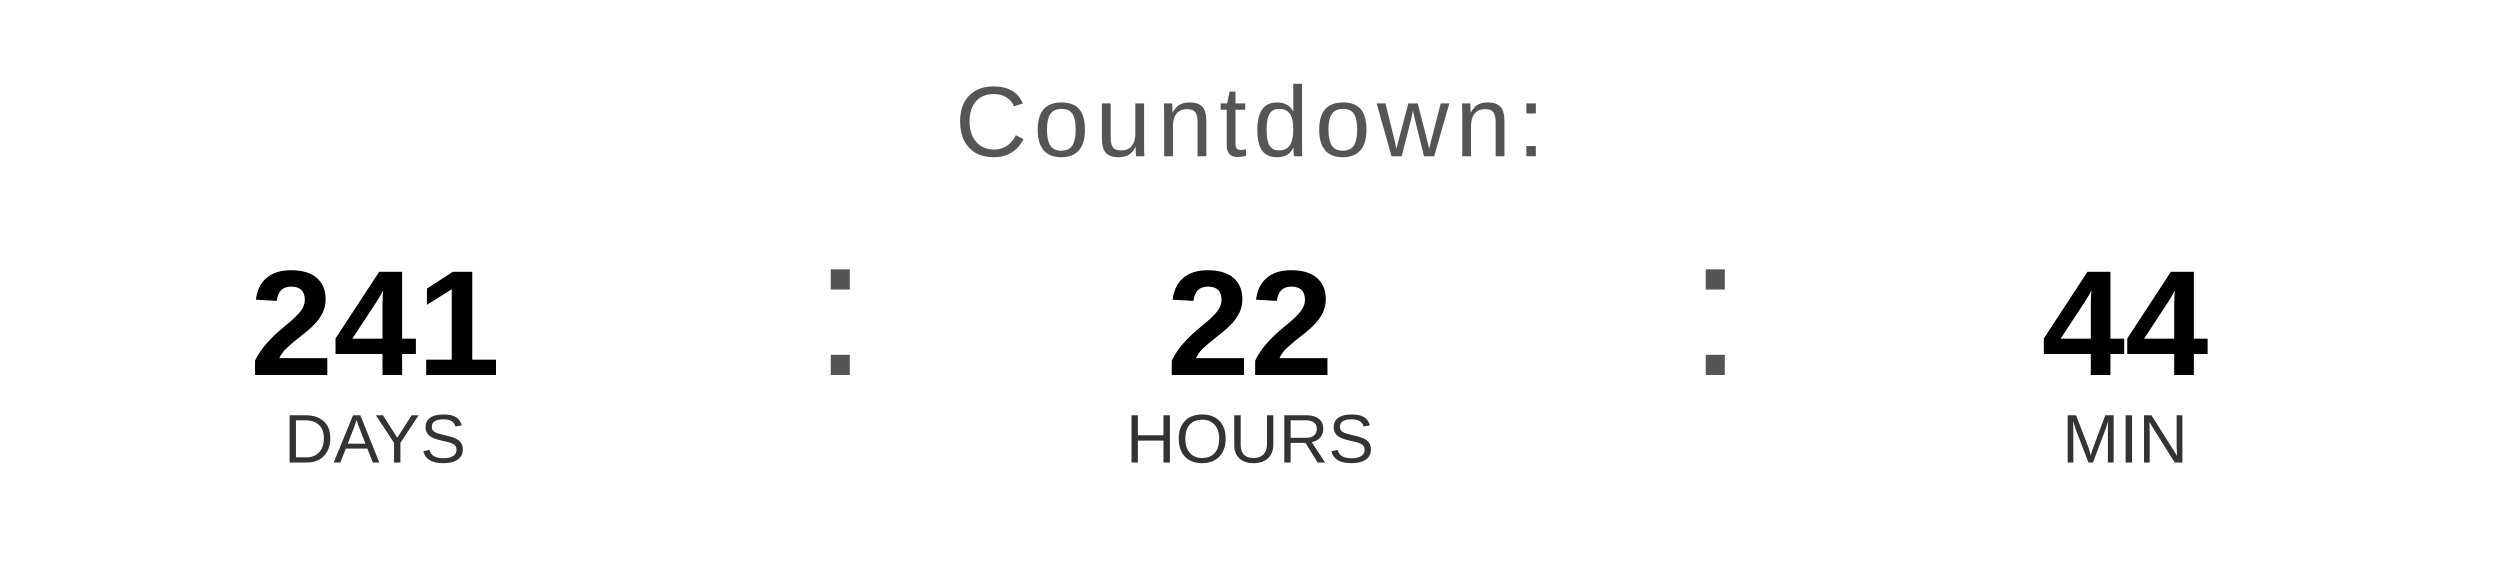
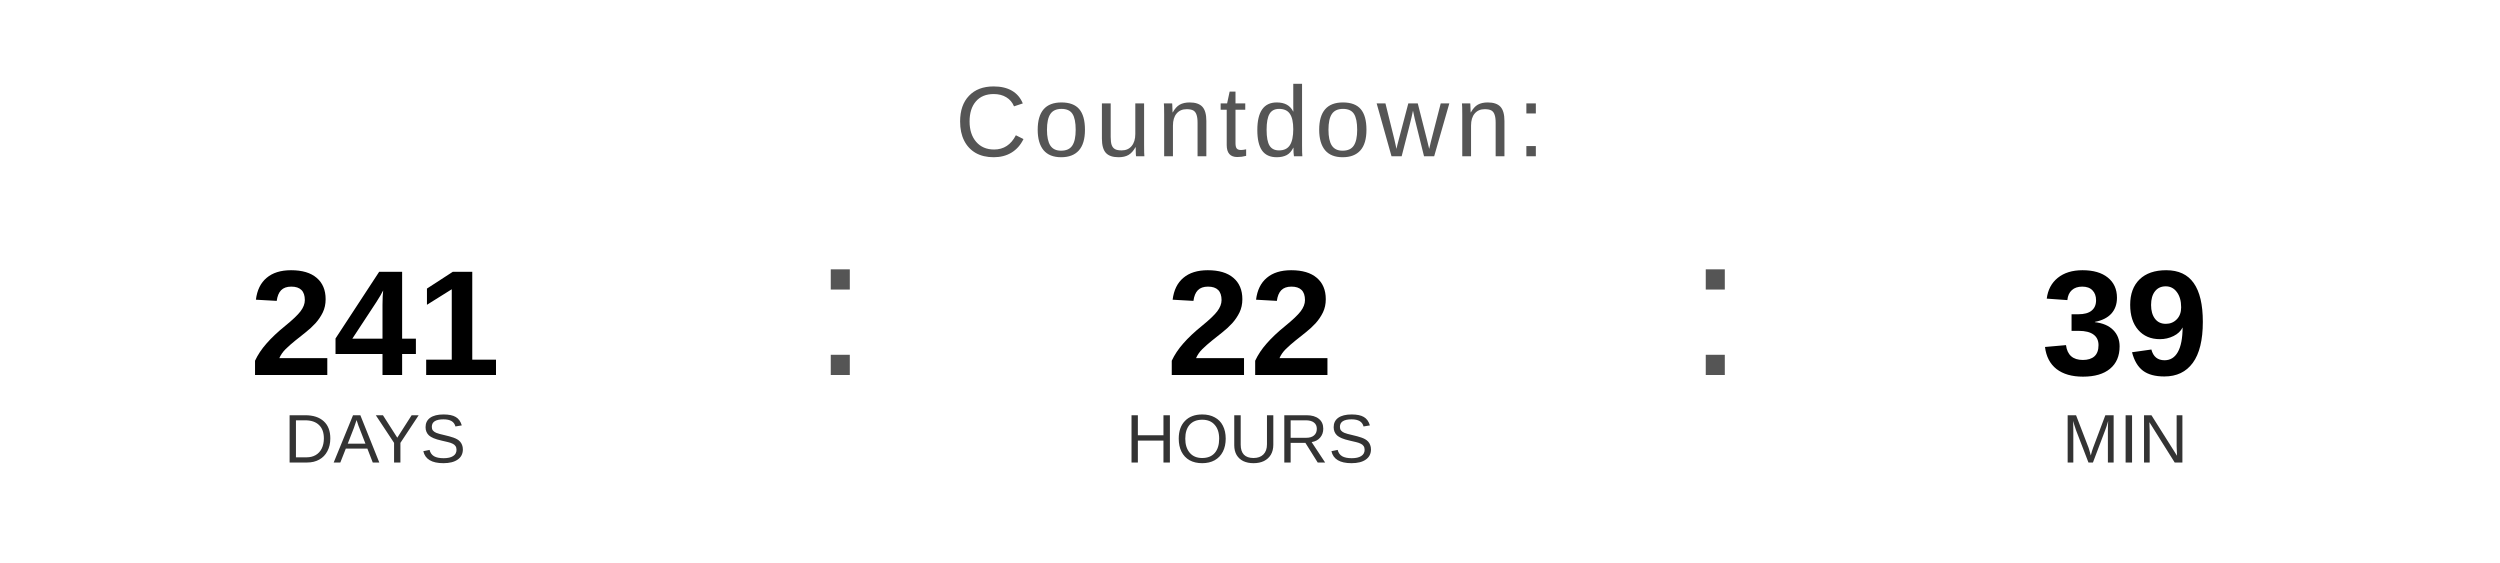
<svg xmlns="http://www.w3.org/2000/svg" width="400" height="90" viewBox="0 0 400 90">
  <text x="200" y="25" font-family="Arial, Helvetica, sans-serif" font-size="16" fill="#555555" text-anchor="middle" letter-spacing="1">
    Countdown:
  </text>
  <text x="60" y="60" font-family="Arial, Helvetica, sans-serif" font-size="24" font-weight="bold" fill="#000000" text-anchor="middle">241</text>
  <text x="60" y="74" font-family="Arial, Helvetica, sans-serif" font-size="11" fill="#333333" text-anchor="middle">DAYS</text>
  <text x="130" y="60" font-family="Arial, sans-serif" font-size="32" fill="#555555">:</text>
  <text x="200" y="60" font-family="Arial, Helvetica, sans-serif" font-size="24" font-weight="bold" fill="#000000" text-anchor="middle">22</text>
  <text x="200" y="74" font-family="Arial, Helvetica, sans-serif" font-size="11" fill="#333333" text-anchor="middle">HOURS</text>
  <text x="270" y="60" font-family="Arial, sans-serif" font-size="32" fill="#555555">:</text>
-   <text x="340" y="60" font-family="Arial, Helvetica, sans-serif" font-size="24" font-weight="bold" fill="#000000" text-anchor="middle">44</text>
+   <text x="340" y="60" font-family="Arial, Helvetica, sans-serif" font-size="24" font-weight="bold" fill="#000000" text-anchor="middle">39</text>
  <text x="340" y="74" font-family="Arial, Helvetica, sans-serif" font-size="11" fill="#333333" text-anchor="middle">MIN</text>
</svg>
